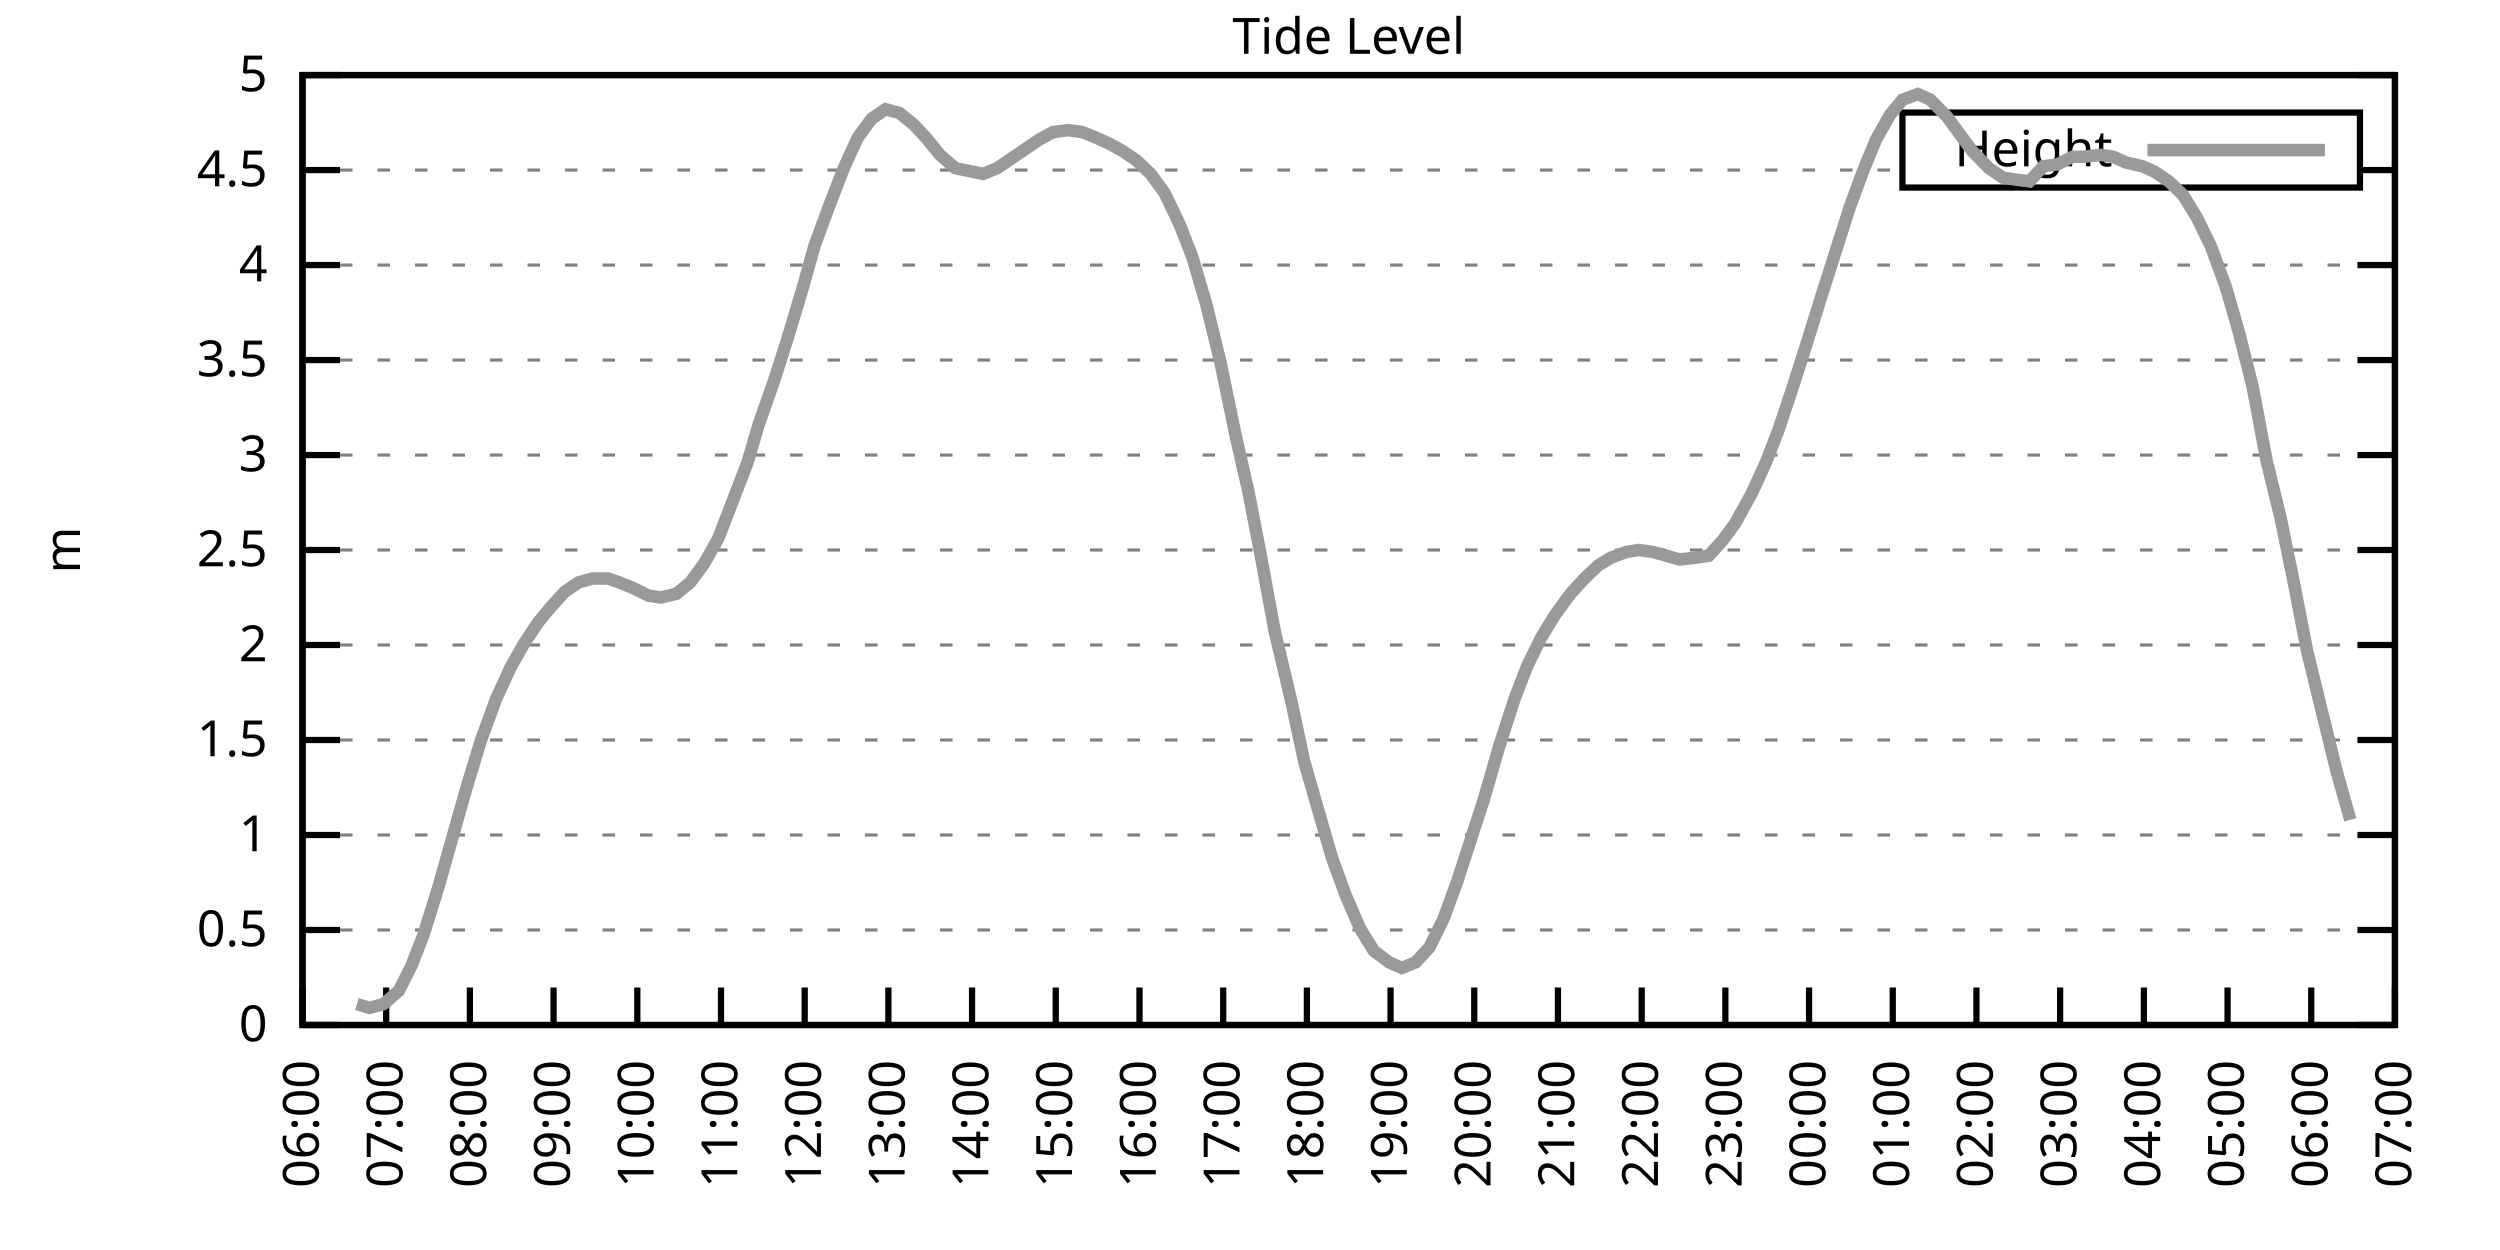
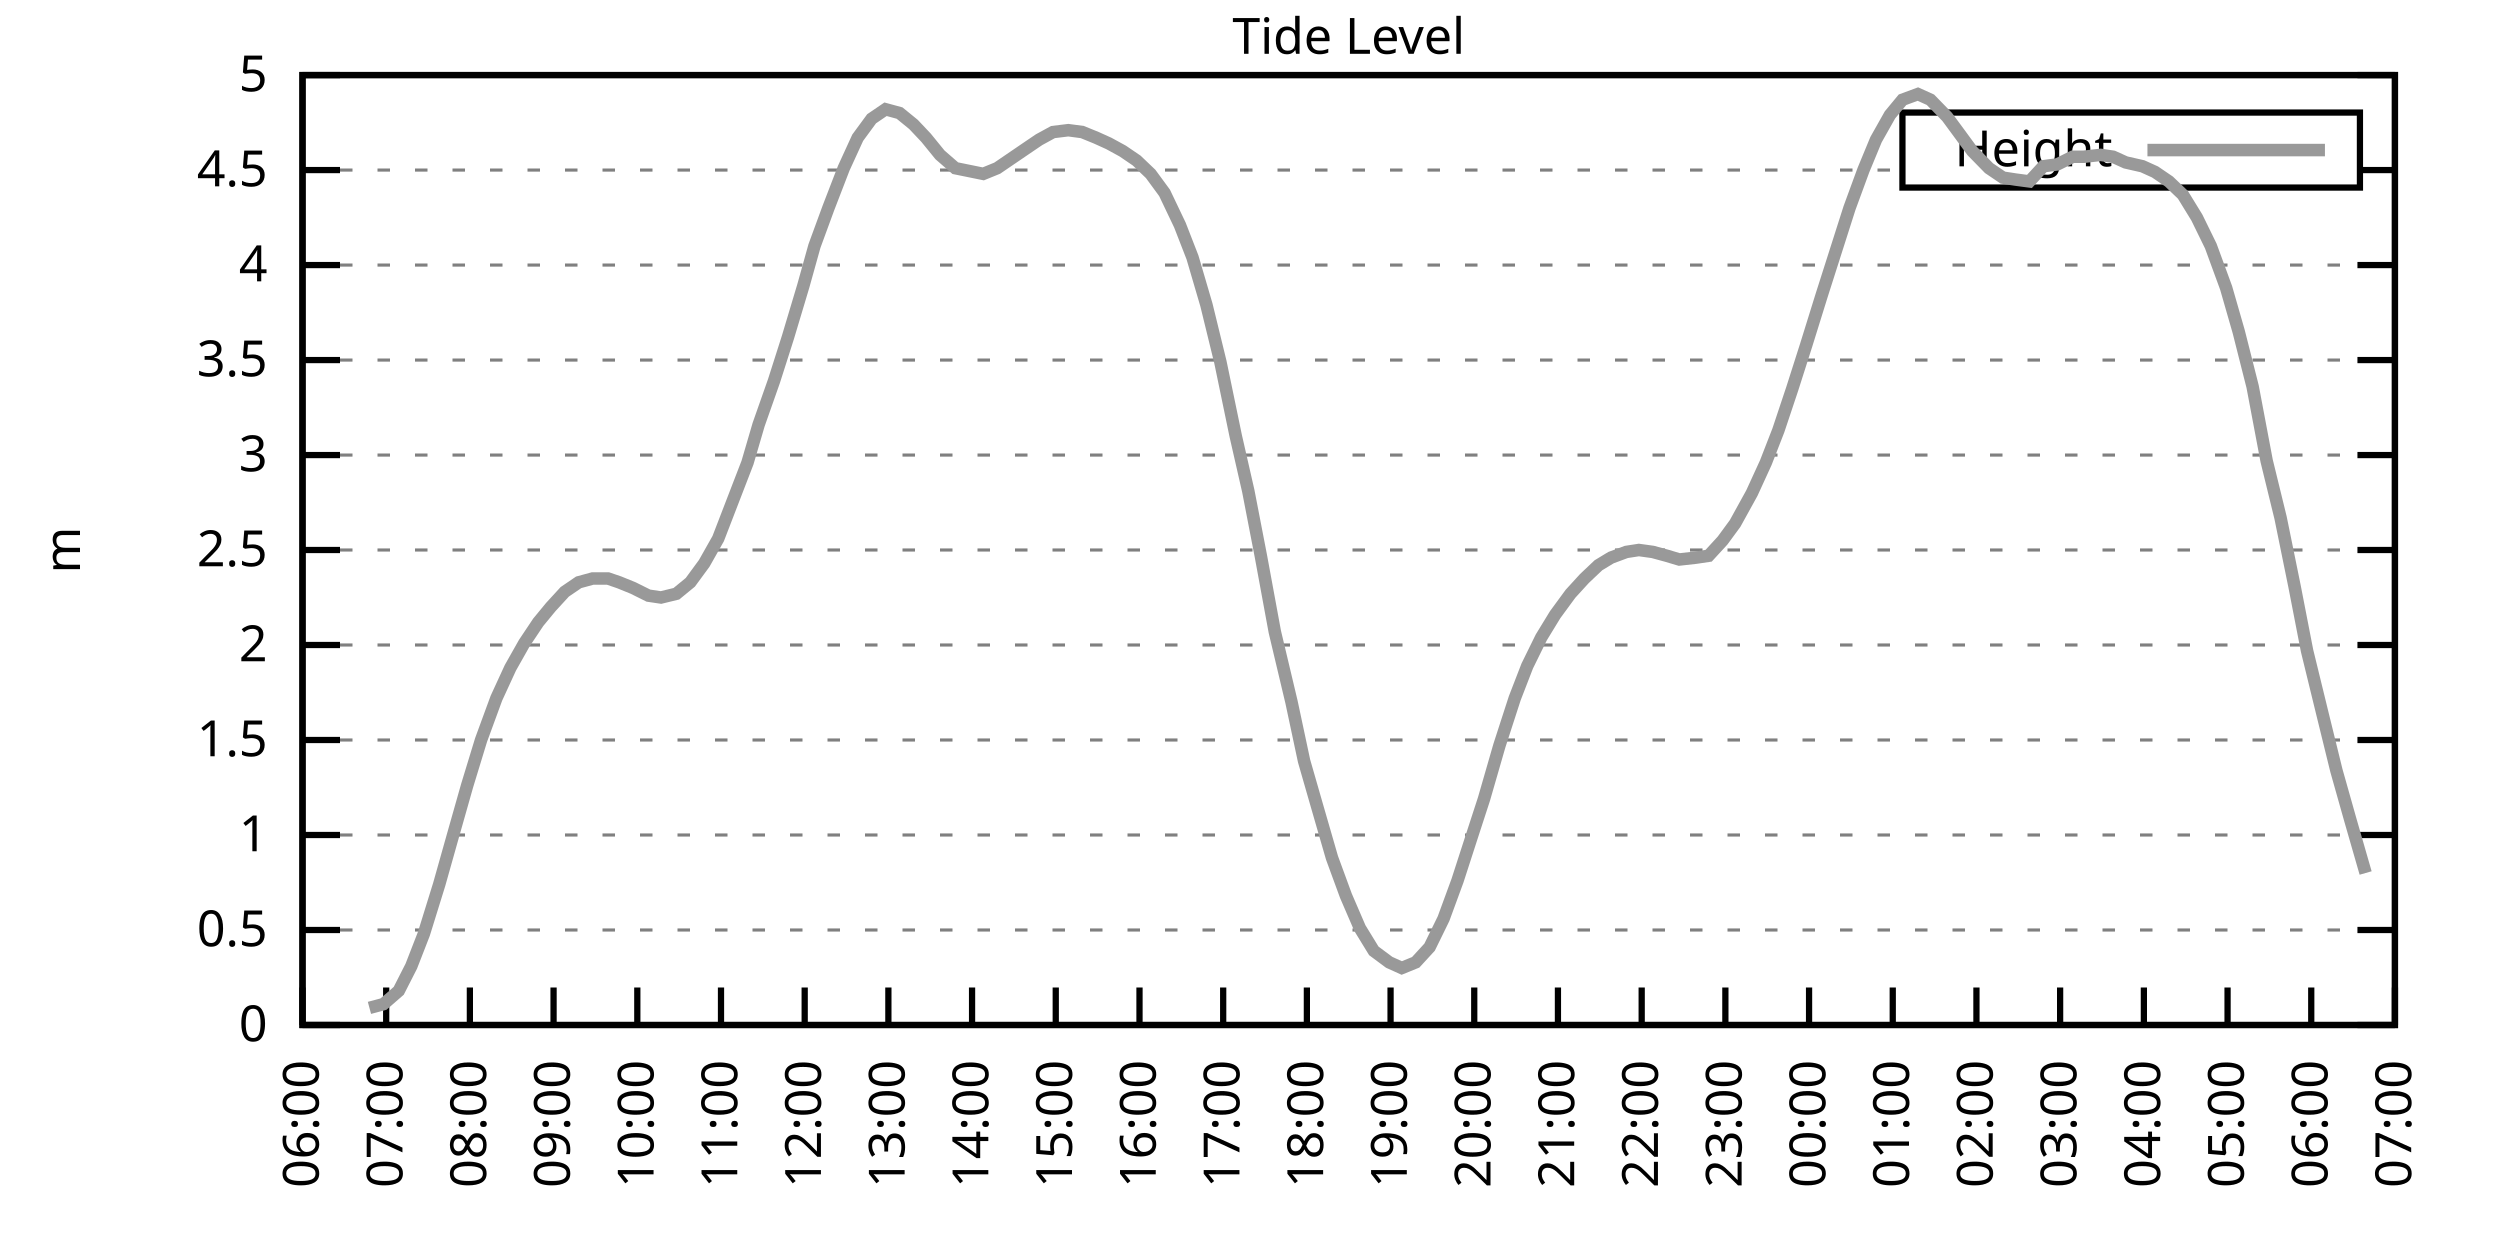
<svg xmlns="http://www.w3.org/2000/svg" xmlns:xlink="http://www.w3.org/1999/xlink" width="400" height="200" viewBox="0 0 400 200">
  <g id="gnuplot_canvas">
    <rect x="0" y="0" width="400" height="200" fill="none" />
    <defs>
      <circle id="gpDot" r="0.5" stroke-width="0.5" stroke="currentColor" />
      <path id="gpPt0" stroke-width="0.333" stroke="currentColor" d="M-1,0 h2 M0,-1 v2" />
      <path id="gpPt1" stroke-width="0.333" stroke="currentColor" d="M-1,-1 L1,1 M1,-1 L-1,1" />
      <path id="gpPt2" stroke-width="0.333" stroke="currentColor" d="M-1,0 L1,0 M0,-1 L0,1 M-1,-1 L1,1 M-1,1 L1,-1" />
      <rect id="gpPt3" stroke-width="0.333" stroke="currentColor" x="-1" y="-1" width="2" height="2" />
      <rect id="gpPt4" stroke-width="0.333" stroke="currentColor" fill="currentColor" x="-1" y="-1" width="2" height="2" />
      <circle id="gpPt5" stroke-width="0.333" stroke="currentColor" cx="0" cy="0" r="1" />
      <use xlink:href="#gpPt5" id="gpPt6" fill="currentColor" stroke="none" />
      <path id="gpPt7" stroke-width="0.333" stroke="currentColor" d="M0,-1.33 L-1.33,0.67 L1.33,0.67 z" />
      <use xlink:href="#gpPt7" id="gpPt8" fill="currentColor" stroke="none" />
      <use xlink:href="#gpPt7" id="gpPt9" stroke="currentColor" transform="rotate(180)" />
      <use xlink:href="#gpPt9" id="gpPt10" fill="currentColor" stroke="none" />
      <use xlink:href="#gpPt3" id="gpPt11" stroke="currentColor" transform="rotate(45)" />
      <use xlink:href="#gpPt11" id="gpPt12" fill="currentColor" stroke="none" />
      <path id="gpPt13" stroke-width="0.333" stroke="currentColor" d="M0,1.330 L1.265,0.411 L0.782,-1.067 L-0.782,-1.076 L-1.265,0.411 z" />
      <use xlink:href="#gpPt13" id="gpPt14" fill="currentColor" stroke="none" />
      <filter id="textbox" filterUnits="objectBoundingBox" x="0" y="0" height="1" width="1">
        <feFlood flood-color="white" flood-opacity="1" result="bgnd" />
        <feComposite in="SourceGraphic" in2="bgnd" operator="atop" />
      </filter>
      <filter id="greybox" filterUnits="objectBoundingBox" x="0" y="0" height="1" width="1">
        <feFlood flood-color="lightgrey" flood-opacity="1" result="grey" />
        <feComposite in="SourceGraphic" in2="grey" operator="atop" />
      </filter>
    </defs>
    <g fill="none" color="white" stroke="currentColor" stroke-width="1.00" stroke-linecap="butt" stroke-linejoin="miter">
</g>
    <g fill="none" color="black" stroke="currentColor" stroke-width="1.00" stroke-linecap="butt" stroke-linejoin="miter">
      <g stroke="none" shape-rendering="crispEdges">
        <polygon fill="rgb(255, 255, 255)" points="48.40,164.00 383.18,164.00 383.18,12.02 48.40,12.02 " />
      </g>
    </g>
    <g fill="none" color="black" stroke="currentColor" stroke-width="1.00" stroke-linecap="butt" stroke-linejoin="miter">
</g>
    <g fill="none" color="black" stroke="black" stroke-width="0.50" stroke-linecap="butt" stroke-linejoin="miter">
</g>
    <g fill="none" color="gray" stroke="currentColor" stroke-width="0.50" stroke-linecap="butt" stroke-linejoin="miter">
      <path stroke="gray" stroke-dasharray="2,4" class="gridline" d="M48.40,164.00 L383.19,164.00  " />
    </g>
    <g fill="none" color="gray" stroke="gray" stroke-width="1.00" stroke-linecap="butt" stroke-linejoin="miter">
</g>
    <g fill="none" color="black" stroke="currentColor" stroke-width="1.00" stroke-linecap="butt" stroke-linejoin="miter">
      <path stroke="black" d="M48.40,164.00 L54.40,164.00 M383.19,164.00 L377.19,164.00  " />
      <g transform="translate(42.80,166.60)" stroke="none" fill="black" font-family="Sans" font-size="8.00" text-anchor="end">
        <text>
          <tspan font-family="Sans"> 0</tspan>
        </text>
      </g>
    </g>
    <g fill="none" color="black" stroke="currentColor" stroke-width="1.00" stroke-linecap="butt" stroke-linejoin="miter">
</g>
    <g fill="none" color="black" stroke="black" stroke-width="0.50" stroke-linecap="butt" stroke-linejoin="miter">
</g>
    <g fill="none" color="gray" stroke="currentColor" stroke-width="0.50" stroke-linecap="butt" stroke-linejoin="miter">
      <path stroke="gray" stroke-dasharray="2,4" class="gridline" d="M48.40,148.80 L383.19,148.80  " />
    </g>
    <g fill="none" color="gray" stroke="gray" stroke-width="1.00" stroke-linecap="butt" stroke-linejoin="miter">
</g>
    <g fill="none" color="black" stroke="currentColor" stroke-width="1.00" stroke-linecap="butt" stroke-linejoin="miter">
      <path stroke="black" d="M48.40,148.80 L54.40,148.80 M383.19,148.80 L377.19,148.80  " />
      <g transform="translate(42.80,151.40)" stroke="none" fill="black" font-family="Sans" font-size="8.00" text-anchor="end">
        <text>
          <tspan font-family="Sans"> 0.5</tspan>
        </text>
      </g>
    </g>
    <g fill="none" color="black" stroke="currentColor" stroke-width="1.00" stroke-linecap="butt" stroke-linejoin="miter">
</g>
    <g fill="none" color="black" stroke="black" stroke-width="0.50" stroke-linecap="butt" stroke-linejoin="miter">
</g>
    <g fill="none" color="gray" stroke="currentColor" stroke-width="0.50" stroke-linecap="butt" stroke-linejoin="miter">
      <path stroke="gray" stroke-dasharray="2,4" class="gridline" d="M48.40,133.60 L383.19,133.60  " />
    </g>
    <g fill="none" color="gray" stroke="gray" stroke-width="1.00" stroke-linecap="butt" stroke-linejoin="miter">
</g>
    <g fill="none" color="black" stroke="currentColor" stroke-width="1.00" stroke-linecap="butt" stroke-linejoin="miter">
      <path stroke="black" d="M48.40,133.60 L54.40,133.60 M383.19,133.60 L377.19,133.60  " />
      <g transform="translate(42.80,136.20)" stroke="none" fill="black" font-family="Sans" font-size="8.00" text-anchor="end">
        <text>
          <tspan font-family="Sans"> 1</tspan>
        </text>
      </g>
    </g>
    <g fill="none" color="black" stroke="currentColor" stroke-width="1.00" stroke-linecap="butt" stroke-linejoin="miter">
</g>
    <g fill="none" color="black" stroke="black" stroke-width="0.50" stroke-linecap="butt" stroke-linejoin="miter">
</g>
    <g fill="none" color="gray" stroke="currentColor" stroke-width="0.50" stroke-linecap="butt" stroke-linejoin="miter">
      <path stroke="gray" stroke-dasharray="2,4" class="gridline" d="M48.40,118.40 L383.19,118.40  " />
    </g>
    <g fill="none" color="gray" stroke="gray" stroke-width="1.00" stroke-linecap="butt" stroke-linejoin="miter">
</g>
    <g fill="none" color="black" stroke="currentColor" stroke-width="1.00" stroke-linecap="butt" stroke-linejoin="miter">
      <path stroke="black" d="M48.40,118.40 L54.40,118.40 M383.19,118.40 L377.19,118.40  " />
      <g transform="translate(42.80,121.00)" stroke="none" fill="black" font-family="Sans" font-size="8.00" text-anchor="end">
        <text>
          <tspan font-family="Sans"> 1.5</tspan>
        </text>
      </g>
    </g>
    <g fill="none" color="black" stroke="currentColor" stroke-width="1.00" stroke-linecap="butt" stroke-linejoin="miter">
</g>
    <g fill="none" color="black" stroke="black" stroke-width="0.50" stroke-linecap="butt" stroke-linejoin="miter">
</g>
    <g fill="none" color="gray" stroke="currentColor" stroke-width="0.50" stroke-linecap="butt" stroke-linejoin="miter">
      <path stroke="gray" stroke-dasharray="2,4" class="gridline" d="M48.40,103.20 L383.19,103.20  " />
    </g>
    <g fill="none" color="gray" stroke="gray" stroke-width="1.00" stroke-linecap="butt" stroke-linejoin="miter">
</g>
    <g fill="none" color="black" stroke="currentColor" stroke-width="1.00" stroke-linecap="butt" stroke-linejoin="miter">
      <path stroke="black" d="M48.40,103.20 L54.40,103.20 M383.19,103.20 L377.19,103.20  " />
      <g transform="translate(42.80,105.80)" stroke="none" fill="black" font-family="Sans" font-size="8.00" text-anchor="end">
        <text>
          <tspan font-family="Sans"> 2</tspan>
        </text>
      </g>
    </g>
    <g fill="none" color="black" stroke="currentColor" stroke-width="1.00" stroke-linecap="butt" stroke-linejoin="miter">
</g>
    <g fill="none" color="black" stroke="black" stroke-width="0.50" stroke-linecap="butt" stroke-linejoin="miter">
</g>
    <g fill="none" color="gray" stroke="currentColor" stroke-width="0.50" stroke-linecap="butt" stroke-linejoin="miter">
      <path stroke="gray" stroke-dasharray="2,4" class="gridline" d="M48.40,88.00 L383.19,88.00  " />
    </g>
    <g fill="none" color="gray" stroke="gray" stroke-width="1.00" stroke-linecap="butt" stroke-linejoin="miter">
</g>
    <g fill="none" color="black" stroke="currentColor" stroke-width="1.00" stroke-linecap="butt" stroke-linejoin="miter">
      <path stroke="black" d="M48.40,88.00 L54.40,88.00 M383.19,88.00 L377.19,88.00  " />
      <g transform="translate(42.80,90.60)" stroke="none" fill="black" font-family="Sans" font-size="8.00" text-anchor="end">
        <text>
          <tspan font-family="Sans"> 2.5</tspan>
        </text>
      </g>
    </g>
    <g fill="none" color="black" stroke="currentColor" stroke-width="1.00" stroke-linecap="butt" stroke-linejoin="miter">
</g>
    <g fill="none" color="black" stroke="black" stroke-width="0.50" stroke-linecap="butt" stroke-linejoin="miter">
</g>
    <g fill="none" color="gray" stroke="currentColor" stroke-width="0.50" stroke-linecap="butt" stroke-linejoin="miter">
      <path stroke="gray" stroke-dasharray="2,4" class="gridline" d="M48.40,72.81 L383.19,72.81  " />
    </g>
    <g fill="none" color="gray" stroke="gray" stroke-width="1.00" stroke-linecap="butt" stroke-linejoin="miter">
</g>
    <g fill="none" color="black" stroke="currentColor" stroke-width="1.00" stroke-linecap="butt" stroke-linejoin="miter">
      <path stroke="black" d="M48.40,72.81 L54.40,72.81 M383.19,72.81 L377.19,72.81  " />
      <g transform="translate(42.80,75.41)" stroke="none" fill="black" font-family="Sans" font-size="8.00" text-anchor="end">
        <text>
          <tspan font-family="Sans"> 3</tspan>
        </text>
      </g>
    </g>
    <g fill="none" color="black" stroke="currentColor" stroke-width="1.00" stroke-linecap="butt" stroke-linejoin="miter">
</g>
    <g fill="none" color="black" stroke="black" stroke-width="0.50" stroke-linecap="butt" stroke-linejoin="miter">
</g>
    <g fill="none" color="gray" stroke="currentColor" stroke-width="0.50" stroke-linecap="butt" stroke-linejoin="miter">
      <path stroke="gray" stroke-dasharray="2,4" class="gridline" d="M48.40,57.61 L383.19,57.61  " />
    </g>
    <g fill="none" color="gray" stroke="gray" stroke-width="1.00" stroke-linecap="butt" stroke-linejoin="miter">
</g>
    <g fill="none" color="black" stroke="currentColor" stroke-width="1.00" stroke-linecap="butt" stroke-linejoin="miter">
      <path stroke="black" d="M48.40,57.61 L54.40,57.61 M383.19,57.61 L377.19,57.61  " />
      <g transform="translate(42.80,60.21)" stroke="none" fill="black" font-family="Sans" font-size="8.00" text-anchor="end">
        <text>
          <tspan font-family="Sans"> 3.5</tspan>
        </text>
      </g>
    </g>
    <g fill="none" color="black" stroke="currentColor" stroke-width="1.00" stroke-linecap="butt" stroke-linejoin="miter">
</g>
    <g fill="none" color="black" stroke="black" stroke-width="0.50" stroke-linecap="butt" stroke-linejoin="miter">
</g>
    <g fill="none" color="gray" stroke="currentColor" stroke-width="0.50" stroke-linecap="butt" stroke-linejoin="miter">
      <path stroke="gray" stroke-dasharray="2,4" class="gridline" d="M48.40,42.41 L383.19,42.41  " />
    </g>
    <g fill="none" color="gray" stroke="gray" stroke-width="1.00" stroke-linecap="butt" stroke-linejoin="miter">
</g>
    <g fill="none" color="black" stroke="currentColor" stroke-width="1.00" stroke-linecap="butt" stroke-linejoin="miter">
      <path stroke="black" d="M48.40,42.41 L54.40,42.41 M383.19,42.41 L377.19,42.41  " />
      <g transform="translate(42.80,45.01)" stroke="none" fill="black" font-family="Sans" font-size="8.00" text-anchor="end">
        <text>
          <tspan font-family="Sans"> 4</tspan>
        </text>
      </g>
    </g>
    <g fill="none" color="black" stroke="currentColor" stroke-width="1.00" stroke-linecap="butt" stroke-linejoin="miter">
</g>
    <g fill="none" color="black" stroke="black" stroke-width="0.50" stroke-linecap="butt" stroke-linejoin="miter">
</g>
    <g fill="none" color="gray" stroke="currentColor" stroke-width="0.50" stroke-linecap="butt" stroke-linejoin="miter">
      <path stroke="gray" stroke-dasharray="2,4" class="gridline" d="M48.40,27.21 L304.39,27.21 M377.59,27.21 L383.19,27.21  " />
    </g>
    <g fill="none" color="gray" stroke="gray" stroke-width="1.00" stroke-linecap="butt" stroke-linejoin="miter">
</g>
    <g fill="none" color="black" stroke="currentColor" stroke-width="1.00" stroke-linecap="butt" stroke-linejoin="miter">
      <path stroke="black" d="M48.40,27.21 L54.40,27.21 M383.19,27.21 L377.19,27.21  " />
      <g transform="translate(42.80,29.81)" stroke="none" fill="black" font-family="Sans" font-size="8.00" text-anchor="end">
        <text>
          <tspan font-family="Sans"> 4.5</tspan>
        </text>
      </g>
    </g>
    <g fill="none" color="black" stroke="currentColor" stroke-width="1.00" stroke-linecap="butt" stroke-linejoin="miter">
</g>
    <g fill="none" color="black" stroke="black" stroke-width="0.50" stroke-linecap="butt" stroke-linejoin="miter">
</g>
    <g fill="none" color="gray" stroke="currentColor" stroke-width="0.50" stroke-linecap="butt" stroke-linejoin="miter">
      <path stroke="gray" stroke-dasharray="2,4" class="gridline" d="M48.40,12.01 L383.19,12.01  " />
    </g>
    <g fill="none" color="gray" stroke="gray" stroke-width="1.00" stroke-linecap="butt" stroke-linejoin="miter">
</g>
    <g fill="none" color="black" stroke="currentColor" stroke-width="1.00" stroke-linecap="butt" stroke-linejoin="miter">
      <path stroke="black" d="M48.40,12.01 L54.40,12.01 M383.19,12.01 L377.19,12.01  " />
      <g transform="translate(42.80,14.61)" stroke="none" fill="black" font-family="Sans" font-size="8.00" text-anchor="end">
        <text>
          <tspan font-family="Sans"> 5</tspan>
        </text>
      </g>
    </g>
    <g fill="none" color="black" stroke="currentColor" stroke-width="1.00" stroke-linecap="butt" stroke-linejoin="miter">
      <path stroke="black" d="M48.40,164.00 L48.40,158.00  " />
      <g transform="translate(51.00,169.60) rotate(270.00)" stroke="none" fill="black" font-family="Sans" font-size="8.00" text-anchor="end">
        <text>
          <tspan font-family="Sans">06:00</tspan>
        </text>
      </g>
    </g>
    <g fill="none" color="black" stroke="currentColor" stroke-width="1.00" stroke-linecap="butt" stroke-linejoin="miter">
      <path stroke="black" d="M61.79,164.00 L61.79,158.00  " />
      <g transform="translate(64.39,169.60) rotate(270.00)" stroke="none" fill="black" font-family="Sans" font-size="8.00" text-anchor="end">
        <text>
          <tspan font-family="Sans">07:00</tspan>
        </text>
      </g>
    </g>
    <g fill="none" color="black" stroke="currentColor" stroke-width="1.00" stroke-linecap="butt" stroke-linejoin="miter">
      <path stroke="black" d="M75.18,164.00 L75.18,158.00  " />
      <g transform="translate(77.78,169.60) rotate(270.00)" stroke="none" fill="black" font-family="Sans" font-size="8.00" text-anchor="end">
        <text>
          <tspan font-family="Sans">08:00</tspan>
        </text>
      </g>
    </g>
    <g fill="none" color="black" stroke="currentColor" stroke-width="1.00" stroke-linecap="butt" stroke-linejoin="miter">
      <path stroke="black" d="M88.57,164.00 L88.57,158.00  " />
      <g transform="translate(91.17,169.60) rotate(270.00)" stroke="none" fill="black" font-family="Sans" font-size="8.00" text-anchor="end">
        <text>
          <tspan font-family="Sans">09:00</tspan>
        </text>
      </g>
    </g>
    <g fill="none" color="black" stroke="currentColor" stroke-width="1.00" stroke-linecap="butt" stroke-linejoin="miter">
      <path stroke="black" d="M101.97,164.00 L101.97,158.00  " />
      <g transform="translate(104.57,169.60) rotate(270.00)" stroke="none" fill="black" font-family="Sans" font-size="8.00" text-anchor="end">
        <text>
          <tspan font-family="Sans">10:00</tspan>
        </text>
      </g>
    </g>
    <g fill="none" color="black" stroke="currentColor" stroke-width="1.00" stroke-linecap="butt" stroke-linejoin="miter">
      <path stroke="black" d="M115.36,164.00 L115.36,158.00  " />
      <g transform="translate(117.96,169.60) rotate(270.00)" stroke="none" fill="black" font-family="Sans" font-size="8.00" text-anchor="end">
        <text>
          <tspan font-family="Sans">11:00</tspan>
        </text>
      </g>
    </g>
    <g fill="none" color="black" stroke="currentColor" stroke-width="1.00" stroke-linecap="butt" stroke-linejoin="miter">
      <path stroke="black" d="M128.75,164.00 L128.75,158.00  " />
      <g transform="translate(131.35,169.60) rotate(270.00)" stroke="none" fill="black" font-family="Sans" font-size="8.00" text-anchor="end">
        <text>
          <tspan font-family="Sans">12:00</tspan>
        </text>
      </g>
    </g>
    <g fill="none" color="black" stroke="currentColor" stroke-width="1.00" stroke-linecap="butt" stroke-linejoin="miter">
      <path stroke="black" d="M142.14,164.00 L142.14,158.00  " />
      <g transform="translate(144.74,169.60) rotate(270.00)" stroke="none" fill="black" font-family="Sans" font-size="8.00" text-anchor="end">
        <text>
          <tspan font-family="Sans">13:00</tspan>
        </text>
      </g>
    </g>
    <g fill="none" color="black" stroke="currentColor" stroke-width="1.00" stroke-linecap="butt" stroke-linejoin="miter">
      <path stroke="black" d="M155.53,164.00 L155.53,158.00  " />
      <g transform="translate(158.13,169.60) rotate(270.00)" stroke="none" fill="black" font-family="Sans" font-size="8.00" text-anchor="end">
        <text>
          <tspan font-family="Sans">14:00</tspan>
        </text>
      </g>
    </g>
    <g fill="none" color="black" stroke="currentColor" stroke-width="1.00" stroke-linecap="butt" stroke-linejoin="miter">
      <path stroke="black" d="M168.92,164.00 L168.92,158.00  " />
      <g transform="translate(171.52,169.60) rotate(270.00)" stroke="none" fill="black" font-family="Sans" font-size="8.00" text-anchor="end">
        <text>
          <tspan font-family="Sans">15:00</tspan>
        </text>
      </g>
    </g>
    <g fill="none" color="black" stroke="currentColor" stroke-width="1.00" stroke-linecap="butt" stroke-linejoin="miter">
      <path stroke="black" d="M182.32,164.00 L182.32,158.00  " />
      <g transform="translate(184.92,169.60) rotate(270.00)" stroke="none" fill="black" font-family="Sans" font-size="8.00" text-anchor="end">
        <text>
          <tspan font-family="Sans">16:00</tspan>
        </text>
      </g>
    </g>
    <g fill="none" color="black" stroke="currentColor" stroke-width="1.00" stroke-linecap="butt" stroke-linejoin="miter">
      <path stroke="black" d="M195.71,164.00 L195.71,158.00  " />
      <g transform="translate(198.31,169.60) rotate(270.00)" stroke="none" fill="black" font-family="Sans" font-size="8.00" text-anchor="end">
        <text>
          <tspan font-family="Sans">17:00</tspan>
        </text>
      </g>
    </g>
    <g fill="none" color="black" stroke="currentColor" stroke-width="1.00" stroke-linecap="butt" stroke-linejoin="miter">
      <path stroke="black" d="M209.10,164.00 L209.10,158.00  " />
      <g transform="translate(211.70,169.60) rotate(270.00)" stroke="none" fill="black" font-family="Sans" font-size="8.00" text-anchor="end">
        <text>
          <tspan font-family="Sans">18:00</tspan>
        </text>
      </g>
    </g>
    <g fill="none" color="black" stroke="currentColor" stroke-width="1.00" stroke-linecap="butt" stroke-linejoin="miter">
      <path stroke="black" d="M222.49,164.00 L222.49,158.00  " />
      <g transform="translate(225.09,169.60) rotate(270.00)" stroke="none" fill="black" font-family="Sans" font-size="8.00" text-anchor="end">
        <text>
          <tspan font-family="Sans">19:00</tspan>
        </text>
      </g>
    </g>
    <g fill="none" color="black" stroke="currentColor" stroke-width="1.00" stroke-linecap="butt" stroke-linejoin="miter">
      <path stroke="black" d="M235.88,164.00 L235.88,158.00  " />
      <g transform="translate(238.48,169.60) rotate(270.00)" stroke="none" fill="black" font-family="Sans" font-size="8.00" text-anchor="end">
        <text>
          <tspan font-family="Sans">20:00</tspan>
        </text>
      </g>
    </g>
    <g fill="none" color="black" stroke="currentColor" stroke-width="1.00" stroke-linecap="butt" stroke-linejoin="miter">
      <path stroke="black" d="M249.27,164.00 L249.27,158.00  " />
      <g transform="translate(251.87,169.60) rotate(270.00)" stroke="none" fill="black" font-family="Sans" font-size="8.00" text-anchor="end">
        <text>
          <tspan font-family="Sans">21:00</tspan>
        </text>
      </g>
    </g>
    <g fill="none" color="black" stroke="currentColor" stroke-width="1.00" stroke-linecap="butt" stroke-linejoin="miter">
      <path stroke="black" d="M262.67,164.00 L262.67,158.00  " />
      <g transform="translate(265.27,169.60) rotate(270.00)" stroke="none" fill="black" font-family="Sans" font-size="8.00" text-anchor="end">
        <text>
          <tspan font-family="Sans">22:00</tspan>
        </text>
      </g>
    </g>
    <g fill="none" color="black" stroke="currentColor" stroke-width="1.00" stroke-linecap="butt" stroke-linejoin="miter">
      <path stroke="black" d="M276.06,164.00 L276.06,158.00  " />
      <g transform="translate(278.66,169.60) rotate(270.00)" stroke="none" fill="black" font-family="Sans" font-size="8.00" text-anchor="end">
        <text>
          <tspan font-family="Sans">23:00</tspan>
        </text>
      </g>
    </g>
    <g fill="none" color="black" stroke="currentColor" stroke-width="1.00" stroke-linecap="butt" stroke-linejoin="miter">
      <path stroke="black" d="M289.45,164.00 L289.45,158.00  " />
      <g transform="translate(292.05,169.60) rotate(270.00)" stroke="none" fill="black" font-family="Sans" font-size="8.00" text-anchor="end">
        <text>
          <tspan font-family="Sans">00:00</tspan>
        </text>
      </g>
    </g>
    <g fill="none" color="black" stroke="currentColor" stroke-width="1.00" stroke-linecap="butt" stroke-linejoin="miter">
      <path stroke="black" d="M302.84,164.00 L302.84,158.00  " />
      <g transform="translate(305.44,169.60) rotate(270.00)" stroke="none" fill="black" font-family="Sans" font-size="8.00" text-anchor="end">
        <text>
          <tspan font-family="Sans">01:00</tspan>
        </text>
      </g>
    </g>
    <g fill="none" color="black" stroke="currentColor" stroke-width="1.00" stroke-linecap="butt" stroke-linejoin="miter">
      <path stroke="black" d="M316.23,164.00 L316.23,158.00  " />
      <g transform="translate(318.83,169.60) rotate(270.00)" stroke="none" fill="black" font-family="Sans" font-size="8.00" text-anchor="end">
        <text>
          <tspan font-family="Sans">02:00</tspan>
        </text>
      </g>
    </g>
    <g fill="none" color="black" stroke="currentColor" stroke-width="1.00" stroke-linecap="butt" stroke-linejoin="miter">
      <path stroke="black" d="M329.62,164.00 L329.62,158.00  " />
      <g transform="translate(332.22,169.60) rotate(270.00)" stroke="none" fill="black" font-family="Sans" font-size="8.00" text-anchor="end">
        <text>
          <tspan font-family="Sans">03:00</tspan>
        </text>
      </g>
    </g>
    <g fill="none" color="black" stroke="currentColor" stroke-width="1.00" stroke-linecap="butt" stroke-linejoin="miter">
      <path stroke="black" d="M343.02,164.00 L343.02,158.00  " />
      <g transform="translate(345.62,169.60) rotate(270.00)" stroke="none" fill="black" font-family="Sans" font-size="8.00" text-anchor="end">
        <text>
          <tspan font-family="Sans">04:00</tspan>
        </text>
      </g>
    </g>
    <g fill="none" color="black" stroke="currentColor" stroke-width="1.00" stroke-linecap="butt" stroke-linejoin="miter">
      <path stroke="black" d="M356.41,164.00 L356.41,158.00  " />
      <g transform="translate(359.01,169.60) rotate(270.00)" stroke="none" fill="black" font-family="Sans" font-size="8.00" text-anchor="end">
        <text>
          <tspan font-family="Sans">05:00</tspan>
        </text>
      </g>
    </g>
    <g fill="none" color="black" stroke="currentColor" stroke-width="1.00" stroke-linecap="butt" stroke-linejoin="miter">
      <path stroke="black" d="M369.80,164.00 L369.80,158.00  " />
      <g transform="translate(372.40,169.60) rotate(270.00)" stroke="none" fill="black" font-family="Sans" font-size="8.00" text-anchor="end">
        <text>
          <tspan font-family="Sans">06:00</tspan>
        </text>
      </g>
    </g>
    <g fill="none" color="black" stroke="currentColor" stroke-width="1.00" stroke-linecap="butt" stroke-linejoin="miter">
      <path stroke="black" d="M383.19,164.00 L383.19,158.00  " />
      <g transform="translate(385.79,169.60) rotate(270.00)" stroke="none" fill="black" font-family="Sans" font-size="8.00" text-anchor="end">
        <text>
          <tspan font-family="Sans">07:00</tspan>
        </text>
      </g>
    </g>
    <g fill="none" color="black" stroke="currentColor" stroke-width="1.00" stroke-linecap="butt" stroke-linejoin="miter">
</g>
    <g fill="none" color="black" stroke="currentColor" stroke-width="1.00" stroke-linecap="butt" stroke-linejoin="miter">
      <path stroke="black" d="M48.40,12.01 L48.40,164.00 L383.19,164.00 L383.19,12.01 L48.40,12.01 Z  " />
    </g>
    <g fill="none" color="black" stroke="currentColor" stroke-width="1.00" stroke-linecap="butt" stroke-linejoin="miter">
</g>
    <g fill="none" color="black" stroke="currentColor" stroke-width="1.00" stroke-linecap="butt" stroke-linejoin="miter">
      <path stroke="black" d="M304.39,30.01 L304.39,18.01 L377.59,18.01 L377.59,30.01 L304.39,30.01 Z  " />
    </g>
    <g id="Tide_level_plot_1">
      <g fill="none" color="white" stroke="black" stroke-width="2.00" stroke-linecap="butt" stroke-linejoin="miter">
</g>
      <g fill="none" color="black" stroke="currentColor" stroke-width="2.00" stroke-linecap="butt" stroke-linejoin="miter">
        <g transform="translate(337.99,26.61)" stroke="none" fill="black" font-family="Sans" font-size="8.00" text-anchor="end">
          <text>
            <tspan font-family="Sans">Height</tspan>
          </text>
        </g>
      </g>
      <g fill="none" color="black" stroke="currentColor" stroke-width="2.00" stroke-linecap="butt" stroke-linejoin="miter">
-         <path stroke="rgb(153, 153, 153)" d="M343.59,24.01 L371.99,24.01 M57.10,160.66 L59.11,161.26 L61.35,160.66 L63.80,158.53 L65.81,154.58 L67.82,149.41   L70.27,141.51 L72.50,133.60 L74.74,125.70 L76.97,118.40 L79.42,111.72 L81.66,106.85 L83.89,102.90 L86.12,99.56   L88.13,97.12 L90.36,94.69 L92.59,93.17 L94.82,92.56 L97.28,92.56 L99.06,93.17 L101.30,94.08 L103.75,95.30   L105.76,95.60 L108.22,95.00 L110.45,93.17 L112.68,90.13 L114.91,86.18 L117.37,79.80 L119.60,74.02 L121.38,67.94   L123.84,60.95 L126.07,53.96 L128.53,45.75 L130.31,39.37 L132.54,33.29 L135.00,26.91 L137.23,22.04 L139.46,19.00   L141.69,17.48 L143.93,18.09 L146.16,19.91 L148.17,22.04 L150.40,24.78 L152.85,26.91 L157.32,27.82 L159.55,26.91   L161.78,25.39 L164.01,23.87 L166.25,22.35 L168.48,21.13 L170.93,20.83 L173.17,21.13 L175.40,22.04 L177.41,22.95   L179.64,24.17 L181.87,25.69 L184.10,27.82 L186.33,30.86 L188.79,36.02 L190.80,41.19 L193.03,48.79 L195.26,57.91   L197.72,69.77 L199.73,78.58 L201.73,88.92 L203.97,101.08 L206.64,112.32 L208.65,121.75 L210.66,128.74 L213.12,137.25   L215.35,143.33 L217.58,148.50 L219.81,152.14 L222.27,153.97 L224.28,154.88 L226.51,153.97 L228.74,151.54 L230.97,146.98   L233.20,140.90 L235.66,133.30 L237.44,127.83 L239.90,119.31 L242.36,111.72 L244.36,106.55 L246.60,101.99 L248.83,98.34   L251.28,95.00 L253.51,92.56 L255.75,90.44 L257.76,89.22 L260.21,88.31 L262.22,88.00 L264.45,88.31 L266.68,88.92   L268.69,89.52 L271.37,89.22 L273.38,88.92 L275.61,86.49 L277.62,83.75 L280.30,78.89 L282.53,74.02 L284.54,68.85   L286.77,62.17 L289.00,55.18 L291.46,47.27 L293.69,40.28 L295.92,33.29 L298.15,27.21 L300.16,22.35 L302.39,18.39   L304.40,15.96 L306.86,15.05 L308.87,15.96 L311.54,18.70 L313.55,21.43 L315.56,24.17 L318.24,26.91 L320.47,28.42   L322.48,28.73 L324.71,29.03 L326.95,26.60 L329.18,26.30 L331.63,25.08 L333.42,25.08 L336.10,24.78 L338.10,25.08   L340.11,25.99 L342.79,26.60 L344.80,27.51 L347.03,29.03 L349.26,31.16 L351.50,34.81 L353.73,39.37 L356.18,46.06   L358.19,53.05 L360.42,61.86 L362.66,73.72 L364.89,82.84 L367.12,93.78 L369.13,104.12 L371.58,114.15 L373.82,123.27   L376.05,131.17  " />
+         <path stroke="rgb(153, 153, 153)" d="M343.59,24.01 L371.99,24.01 M59.11,161.26 L61.35,160.66 L63.80,158.53 L65.81,154.58 L67.82,149.41 L70.27,141.51   L72.50,133.60 L74.74,125.70 L76.97,118.40 L79.42,111.72 L81.66,106.85 L83.89,102.90 L86.12,99.56 L88.13,97.12   L90.36,94.69 L92.59,93.17 L94.82,92.56 L97.28,92.56 L99.06,93.17 L101.30,94.08 L103.75,95.30 L105.76,95.60   L108.22,95.00 L110.45,93.17 L112.68,90.13 L114.91,86.18 L117.37,79.80 L119.60,74.02 L121.38,67.94 L123.84,60.95   L126.07,53.96 L128.53,45.75 L130.31,39.37 L132.54,33.29 L135.00,26.91 L137.23,22.04 L139.46,19.00 L141.69,17.48   L143.93,18.09 L146.16,19.91 L148.17,22.04 L150.40,24.78 L152.85,26.91 L157.32,27.82 L159.55,26.91 L161.78,25.39   L164.01,23.87 L166.25,22.35 L168.48,21.13 L170.93,20.83 L173.17,21.13 L175.40,22.04 L177.41,22.95 L179.64,24.17   L181.87,25.69 L184.10,27.82 L186.33,30.86 L188.79,36.02 L190.80,41.19 L193.03,48.79 L195.26,57.91 L197.72,69.77   L199.73,78.58 L201.73,88.92 L203.97,101.08 L206.64,112.32 L208.65,121.75 L210.66,128.74 L213.12,137.25 L215.35,143.33   L217.58,148.50 L219.81,152.14 L222.27,153.97 L224.28,154.88 L226.51,153.97 L228.74,151.54 L230.97,146.98 L233.20,140.90   L235.66,133.30 L237.44,127.83 L239.90,119.31 L242.36,111.72 L244.36,106.55 L246.60,101.99 L248.83,98.34 L251.28,95.00   L253.51,92.56 L255.75,90.44 L257.76,89.22 L260.21,88.31 L262.22,88.00 L264.45,88.31 L266.68,88.92 L268.69,89.52   L271.37,89.22 L273.38,88.92 L275.61,86.49 L277.62,83.75 L280.30,78.89 L282.53,74.02 L284.54,68.85 L286.77,62.17   L289.00,55.18 L291.46,47.27 L293.69,40.28 L295.92,33.29 L298.15,27.21 L300.16,22.35 L302.39,18.39 L304.40,15.96   L306.86,15.05 L308.87,15.96 L311.54,18.70 L313.55,21.43 L315.56,24.17 L318.24,26.91 L320.47,28.42 L322.48,28.73   L324.71,29.03 L326.95,26.60 L329.18,26.30 L331.63,25.08 L333.42,25.08 L336.10,24.78 L338.10,25.08 L340.11,25.99   L342.79,26.60 L344.80,27.51 L347.03,29.03 L349.26,31.16 L351.50,34.81 L353.73,39.37 L356.18,46.06 L358.19,53.05   L360.42,61.86 L362.66,73.72 L364.89,82.84 L367.12,93.78 L369.13,104.12 L371.58,114.15 L373.82,123.27 L376.05,131.17   L378.50,139.68  " />
      </g>
    </g>
    <g fill="none" color="black" stroke="currentColor" stroke-width="2.00" stroke-linecap="butt" stroke-linejoin="miter">
</g>
    <g fill="none" color="black" stroke="black" stroke-width="1.00" stroke-linecap="butt" stroke-linejoin="miter">
</g>
    <g fill="none" color="black" stroke="currentColor" stroke-width="1.00" stroke-linecap="butt" stroke-linejoin="miter">
      <path stroke="black" d="M48.40,12.01 L48.40,164.00 L383.19,164.00 L383.19,12.01 L48.40,12.01 Z  " />
      <g transform="translate(12.80,88.01) rotate(270.00)" stroke="none" fill="black" font-family="Sans" font-size="8.00" text-anchor="middle">
        <text>
          <tspan font-family="Sans">m</tspan>
        </text>
      </g>
    </g>
    <g fill="none" color="black" stroke="currentColor" stroke-width="1.00" stroke-linecap="butt" stroke-linejoin="miter">
</g>
    <g fill="none" color="black" stroke="currentColor" stroke-width="1.00" stroke-linecap="butt" stroke-linejoin="miter">
      <g transform="translate(215.79,8.61)" stroke="none" fill="black" font-family="Sans" font-size="8.00" text-anchor="middle">
        <text>
          <tspan font-family="Sans">Tide Level</tspan>
        </text>
      </g>
    </g>
    <g fill="none" color="black" stroke="currentColor" stroke-width="1.00" stroke-linecap="butt" stroke-linejoin="miter">
</g>
  </g>
</svg>
